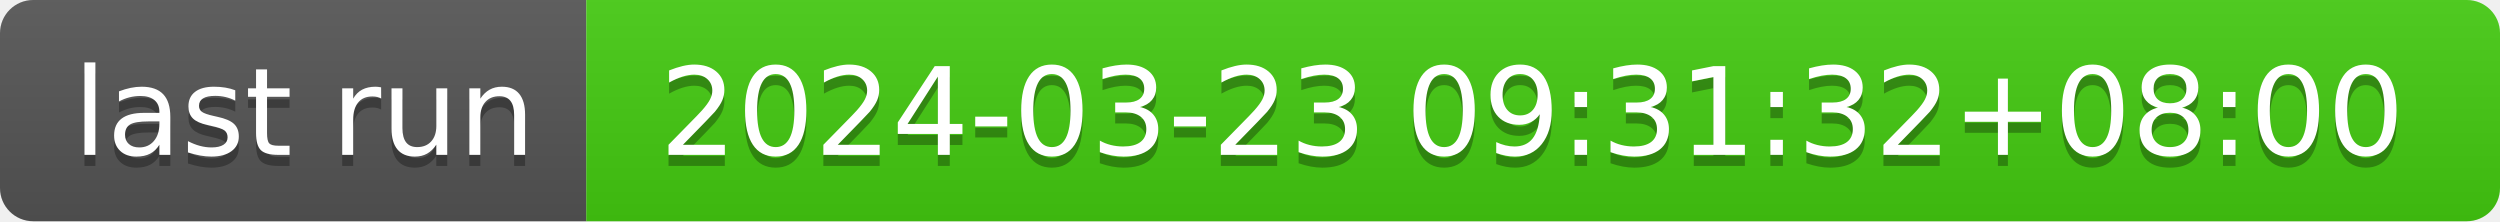
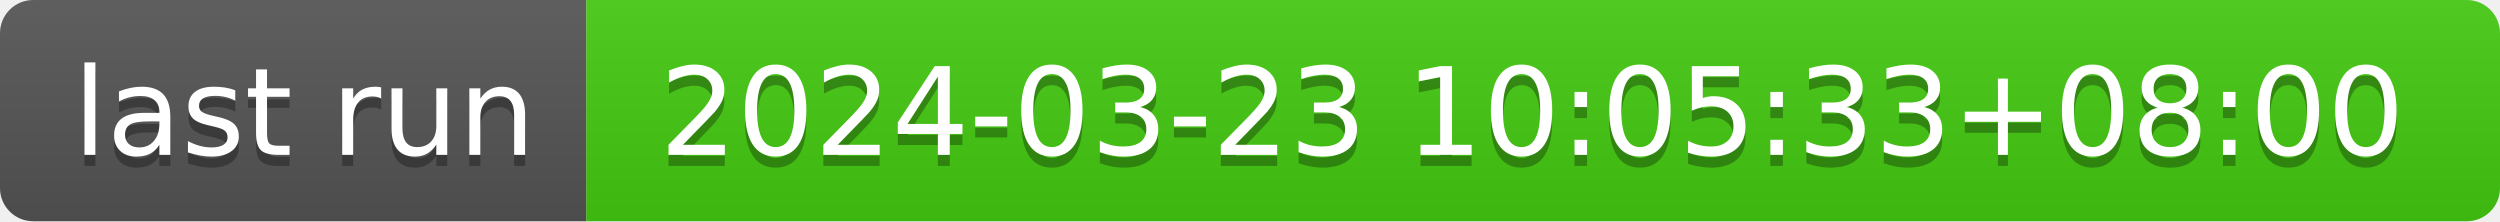
- <svg xmlns="http://www.w3.org/2000/svg" width="226" height="20" role="img" aria-label="last run: 2024-03-23 09:31:32+08:00">
+ <svg xmlns="http://www.w3.org/2000/svg" width="226" height="20" role="img" aria-label="last run: 2024-03-23 10:05:33+08:00">
  <linearGradient id="s" x2="0" y2="100%">
    <stop offset="0" stop-color="#bbb" stop-opacity=".1" />
    <stop offset="1" stop-opacity=".1" />
  </linearGradient>
  <clipPath id="r">
    <rect width="226" height="20" rx="3" fill="#fff" />
  </clipPath>
  <g clip-path="url(#r)">
    <rect width="53" height="20" fill="#555" />
    <rect x="53" width="173" height="20" fill="#4c1" />
    <rect width="226" height="20" fill="url(#s)" />
  </g>
  <g fill="#fff" text-anchor="middle" font-family="Verdana,Geneva,DejaVu Sans,sans-serif" text-rendering="geometricPrecision" font-size="110">
    <text aria-hidden="true" x="275" y="150" fill="#010101" fill-opacity=".3" transform="scale(.1)" textLength="430">last run</text>
    <text x="275" y="140" transform="scale(.1)" fill="#fff" textLength="430">last run</text>
-     <text aria-hidden="true" x="1385" y="150" fill="#010101" fill-opacity=".3" transform="scale(.1)" textLength="1630">2024-03-23 09:31:32+08:00</text>
-     <text x="1385" y="140" transform="scale(.1)" fill="#fff" textLength="1630">2024-03-23 09:31:32+08:00</text>
+     <text aria-hidden="true" x="1385" y="150" fill="#010101" fill-opacity=".3" transform="scale(.1)" textLength="1630">2024-03-23 10:05:33+08:00</text>
+     <text x="1385" y="140" transform="scale(.1)" fill="#fff" textLength="1630">2024-03-23 10:05:33+08:00</text>
  </g>
</svg>
